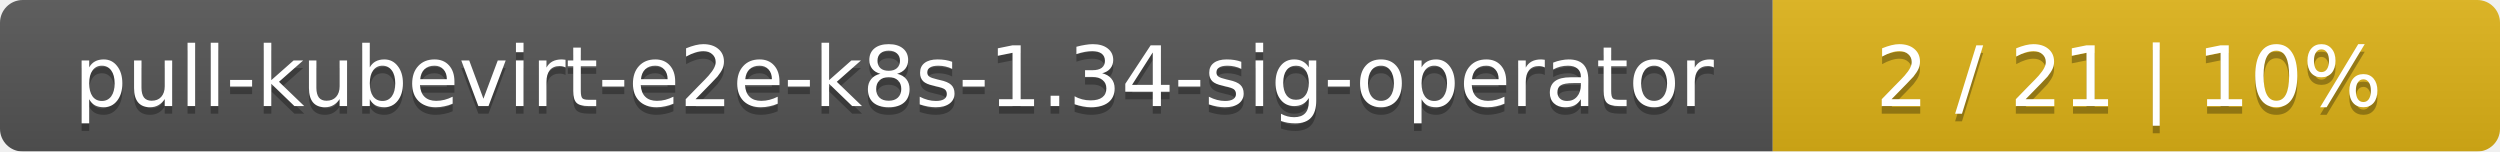
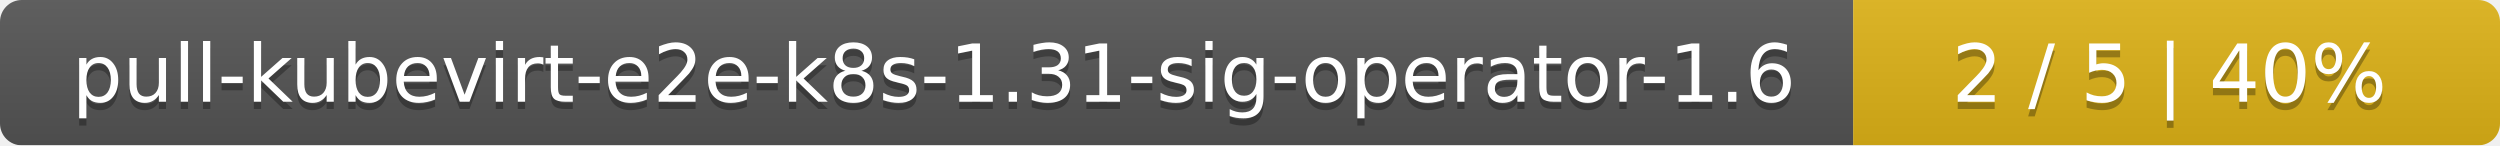
- <svg xmlns="http://www.w3.org/2000/svg" width="330" height="20">
+ <svg xmlns="http://www.w3.org/2000/svg" width="344" height="20">
  <linearGradient id="smooth" x2="0" y2="100%">
    <stop offset="0" stop-color="#bbb" stop-opacity=".1" />
    <stop offset="1" stop-opacity=".1" />
  </linearGradient>
  <mask id="round">
-     <rect width="330" height="20" rx="3" fill="#fff" />
+     <rect width="344" height="20" rx="3" fill="#fff" />
  </mask>
  <g mask="url(#round)">
-     <rect width="234" height="20" fill="#555" />
-     <rect x="234" width="96" height="20" fill="#dfb317" />
-     <rect width="330" height="20" fill="url(#smooth)" />
+     <rect width="255" height="20" fill="#555" />
+     <rect x="255" width="89" height="20" fill="#dfb317" />
+     <rect width="344" height="20" fill="url(#smooth)" />
  </g>
  <g fill="#fff" text-anchor="middle" font-family="DejaVu Sans,Verdana,Geneva,sans-serif" font-size="11">
-     <text x="118" y="15" fill="#010101" fill-opacity=".3">pull-kubevirt-e2e-k8s-1.34-sig-operator</text>
-     <text x="118" y="14">pull-kubevirt-e2e-k8s-1.34-sig-operator</text>
-     <text x="281" y="15" fill="#010101" fill-opacity=".3">2 / 21    |    10%</text>
-     <text x="281" y="14">2 / 21    |    10%</text>
+     <text x="128.5" y="15" fill="#010101" fill-opacity=".3">pull-kubevirt-e2e-k8s-1.31-sig-operator-1.6</text>
+     <text x="128.5" y="14">pull-kubevirt-e2e-k8s-1.31-sig-operator-1.6</text>
+     <text x="298.5" y="15" fill="#010101" fill-opacity=".3">2 / 5    |    40%</text>
+     <text x="298.5" y="14">2 / 5    |    40%</text>
  </g>
</svg>
